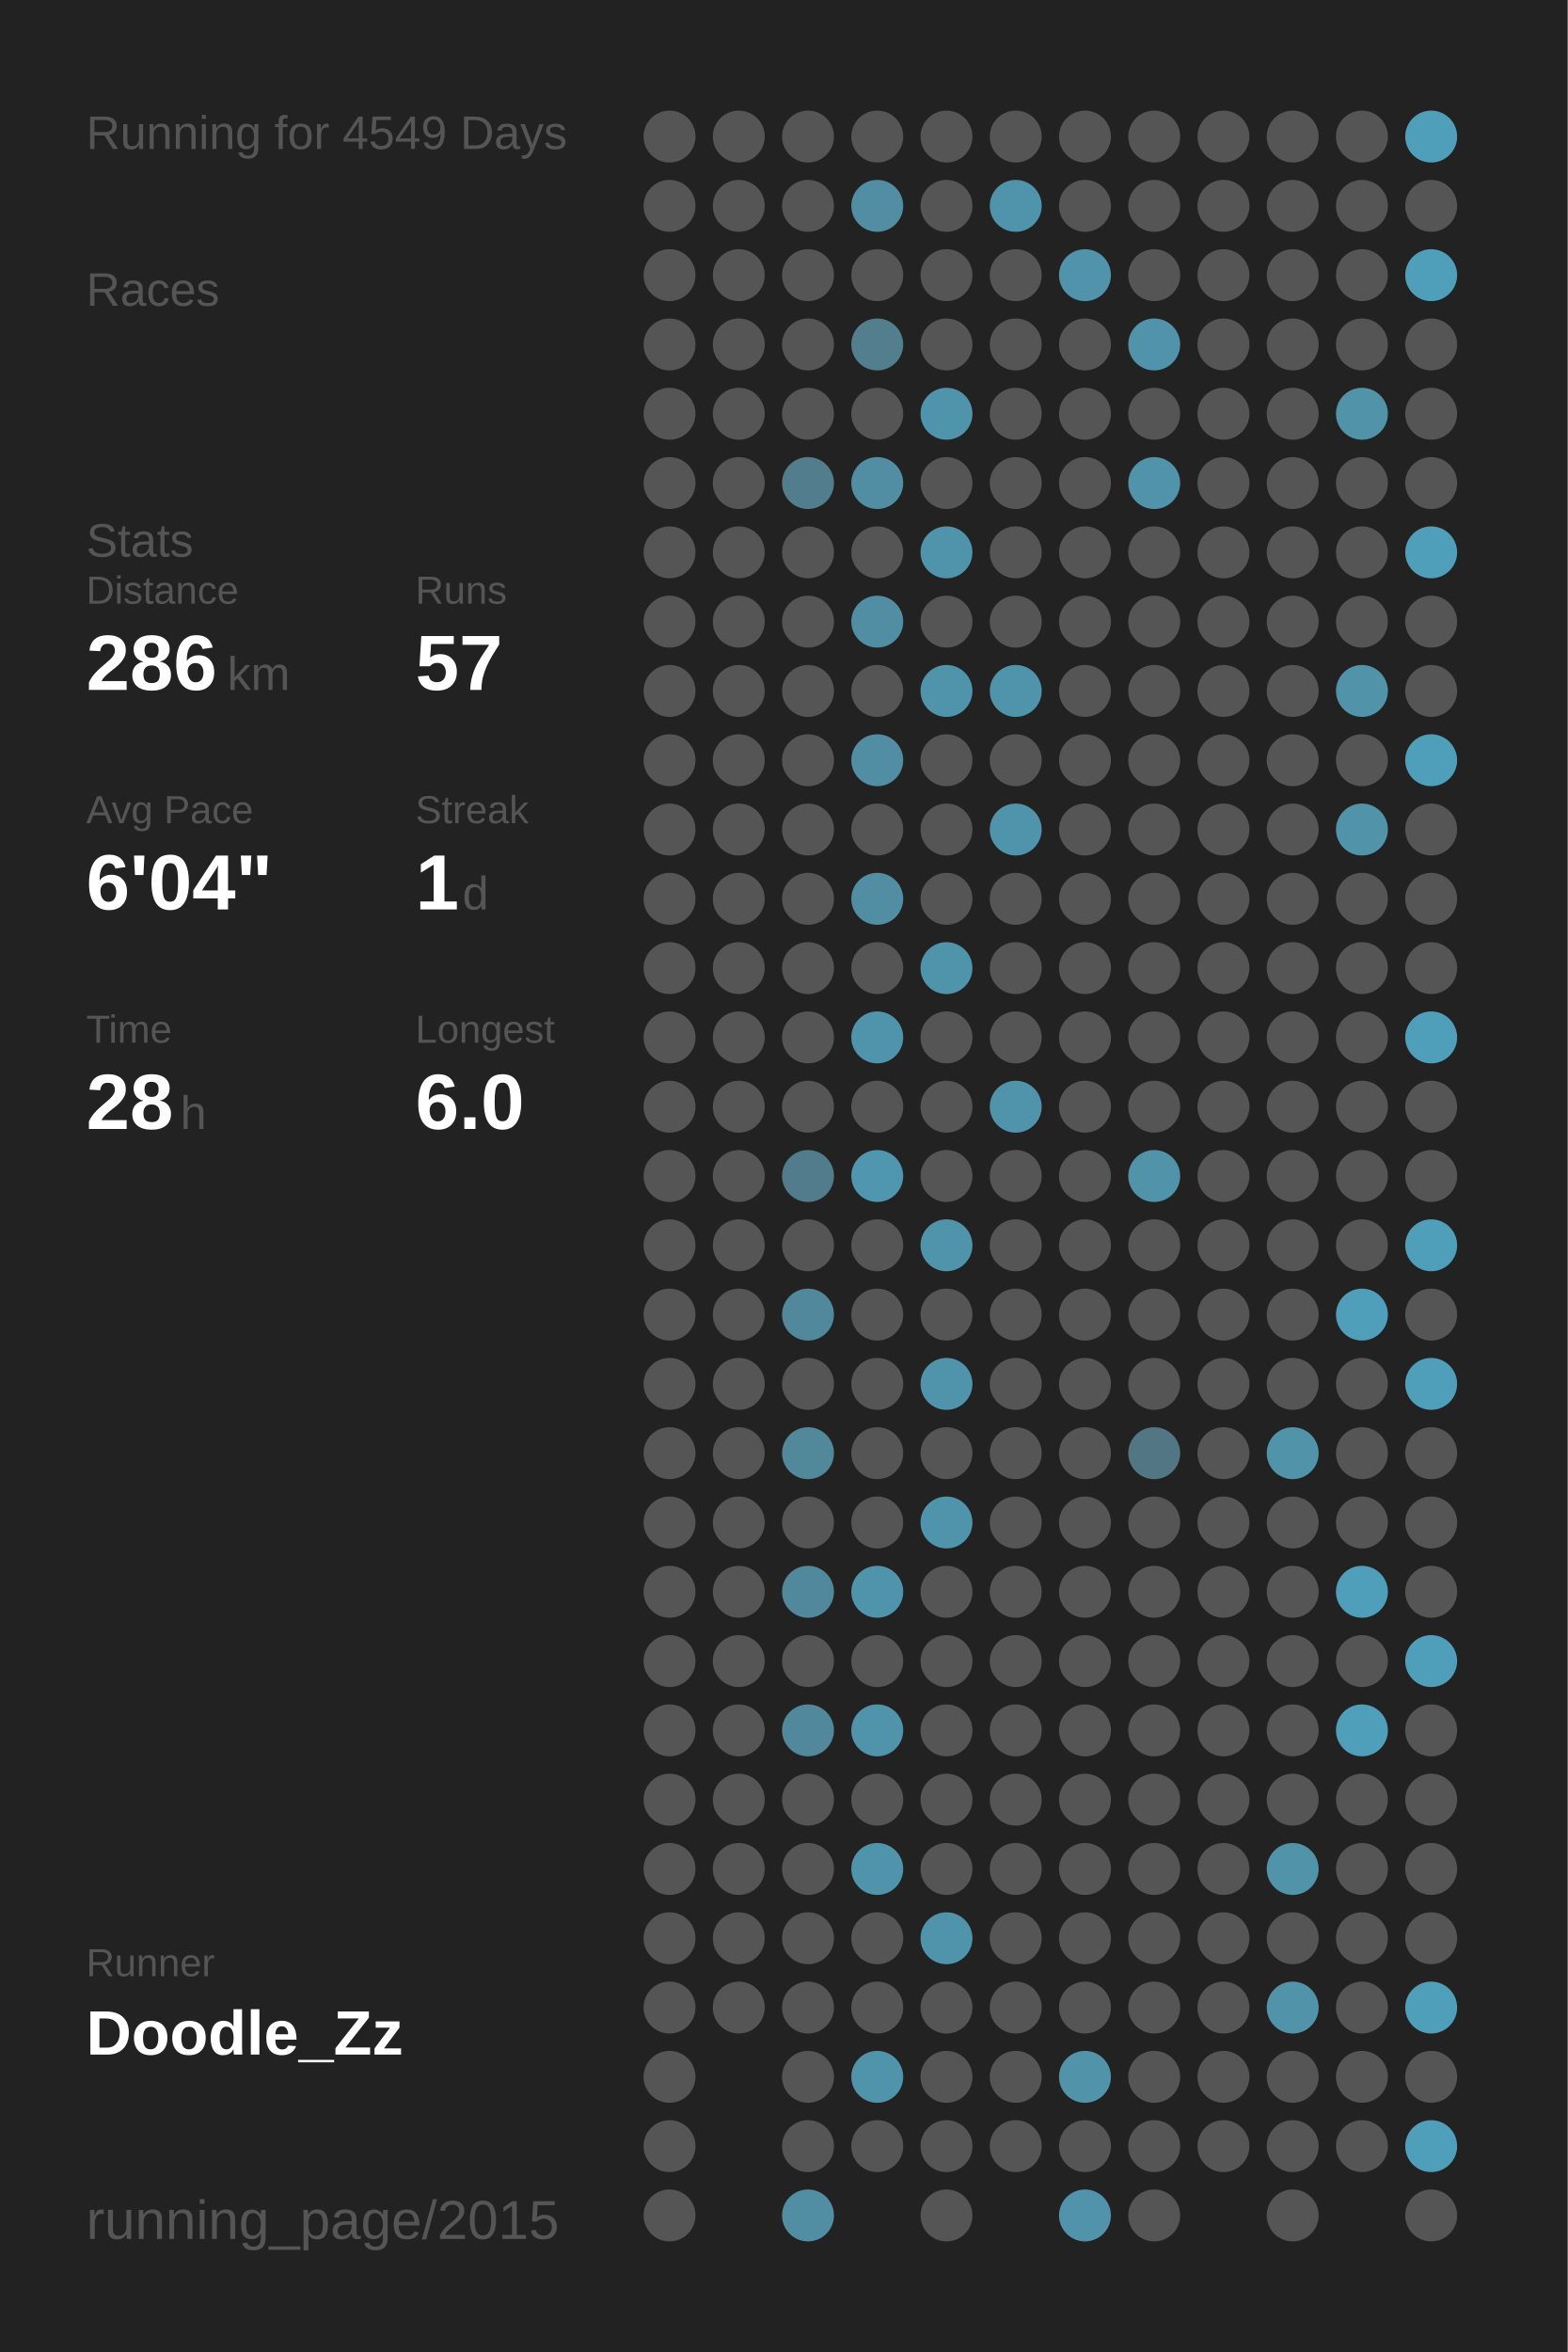
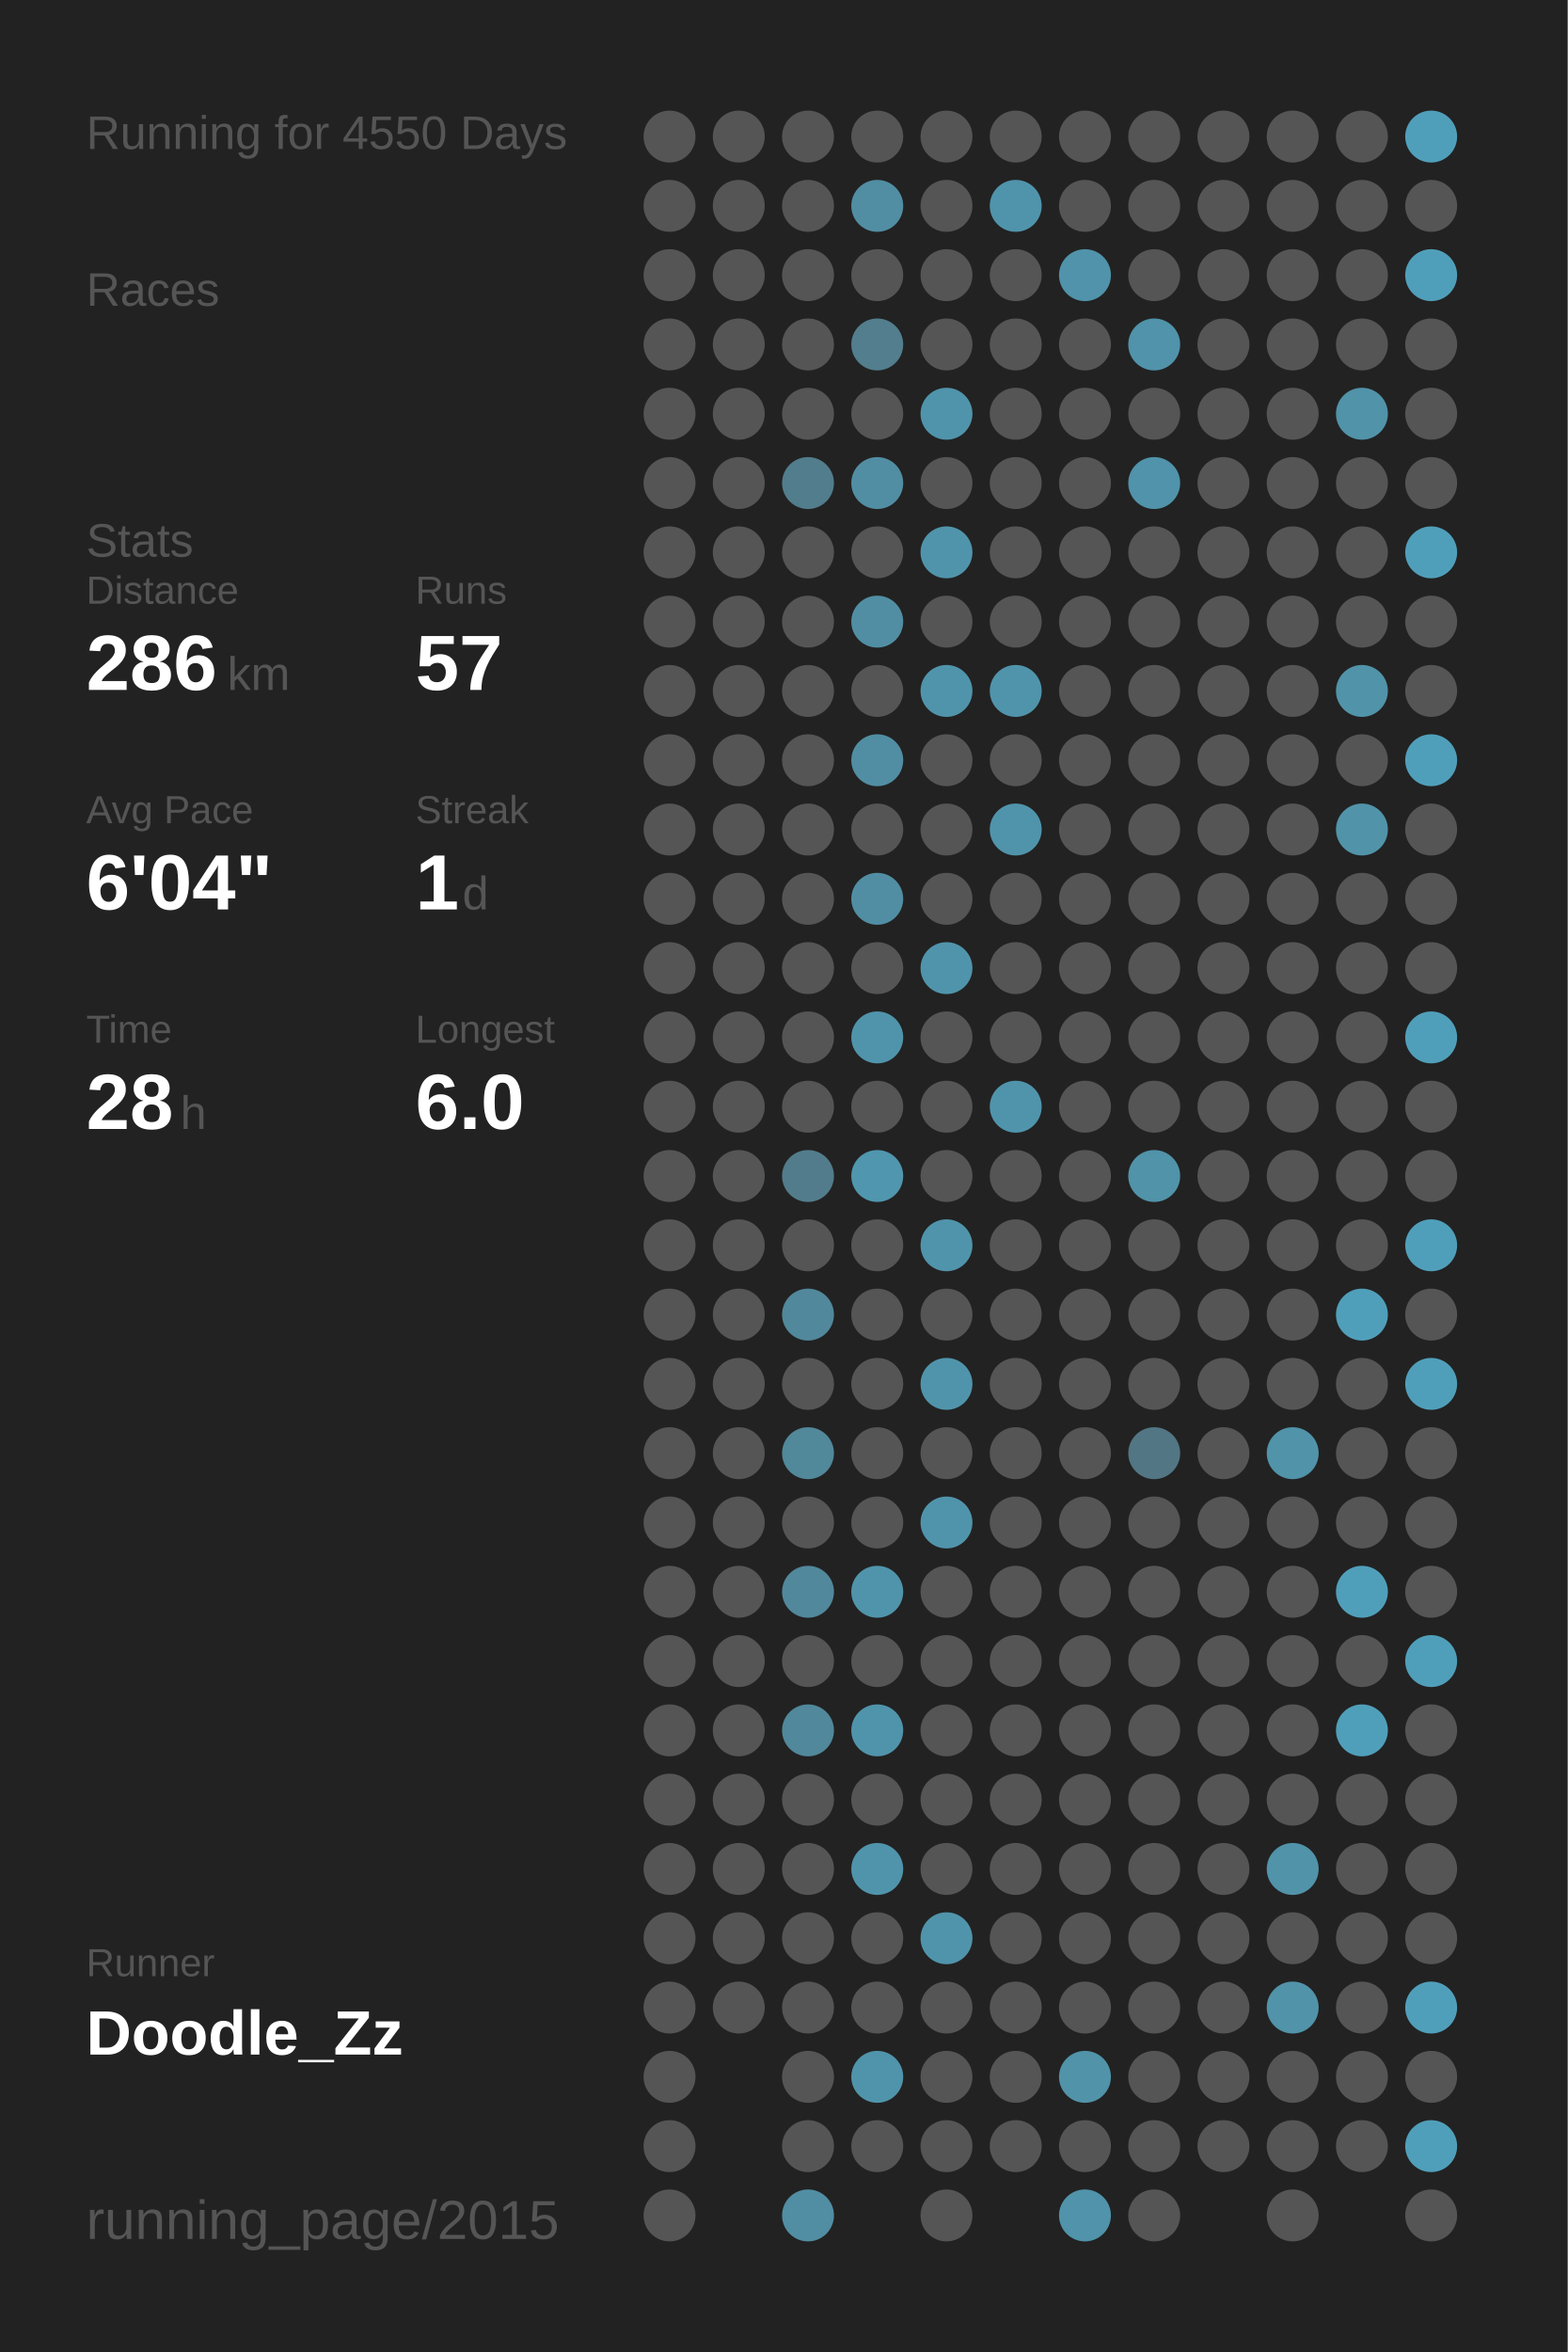
<svg xmlns="http://www.w3.org/2000/svg" baseProfile="full" height="300mm" version="1.1" viewBox="0,0,200,300" width="200mm">
  <defs />
  <rect fill="#222222" height="300" width="200" x="0" y="0" />
-   <text fill="#555555" style="font-size:6px; font-family:Arial;" x="11" y="19">Running for 4549 Days</text>
+   <text fill="#555555" style="font-size:6px; font-family:Arial;" x="11" y="19">Running for 4550 Days</text>
  <text fill="#555555" style="font-size:6px; font-family:Arial;" x="11" y="39">Races</text>
  <text fill="#555555" style="font-size:6px; font-family:Arial;" x="11" y="71">Stats</text>
  <text fill="#555555" style="font-size:5px; font-family:Arial;" x="11" y="77">Distance</text>
  <text fill="#FFFFFF" style="font-size:10px; font-family:Arial; font-weight:bold;" x="11" y="88">286</text>
  <text fill="#555555" style="font-size:6px; font-family:Arial;" x="29" y="88">km</text>
  <text fill="#555555" style="font-size:5px; font-family:Arial;" x="53" y="77">Runs</text>
  <text fill="#FFFFFF" style="font-size:10px; font-family:Arial; font-weight:bold;" x="53" y="88">57</text>
  <text fill="#555555" style="font-size:5px; font-family:Arial;" x="11" y="105">Avg Pace</text>
  <text fill="#FFFFFF" style="font-size:10px; font-family:Arial; font-weight:bold;" x="11" y="116">6'04"</text>
  <text fill="#555555" style="font-size:5px; font-family:Arial;" x="53" y="105">Streak</text>
  <text fill="#FFFFFF" style="font-size:10px; font-family:Arial; font-weight:bold;" x="53" y="116">1</text>
  <text fill="#555555" style="font-size:6px; font-family:Arial;" x="59" y="116">d</text>
  <text fill="#555555" style="font-size:5px; font-family:Arial;" x="11" y="133">Time</text>
  <text fill="#FFFFFF" style="font-size:10px; font-family:Arial; font-weight:bold;" x="11" y="144">28</text>
  <text fill="#555555" style="font-size:6px; font-family:Arial;" x="23" y="144">h</text>
  <text fill="#555555" style="font-size:5px; font-family:Arial;" x="53" y="133">Longest</text>
  <text fill="#FFFFFF" style="font-size:10px; font-family:Arial; font-weight:bold;" x="53" y="144">6.0</text>
  <text fill="#555555" style="font-size:5px; font-family:Arial;" x="11" y="252.065">Runner</text>
  <text fill="#FFFFFF" style="font-size:8px; font-family:Arial; font-weight:bold;" x="11" y="262.065">Doodle_Zz</text>
  <text fill="#555555" style="font-size:7px; font-family:Arial;" x="11" y="285.581">running_page/2015</text>
  <circle cx="85.417" cy="17.419" fill="#555555" r="3.312" />
  <circle cx="85.417" cy="26.258" fill="#555555" r="3.312" />
  <circle cx="85.417" cy="35.097" fill="#555555" r="3.312" />
  <circle cx="85.417" cy="43.935" fill="#555555" r="3.312" />
  <circle cx="85.417" cy="52.774" fill="#555555" r="3.312" />
  <circle cx="85.417" cy="61.613" fill="#555555" r="3.312" />
  <circle cx="85.417" cy="70.452" fill="#555555" r="3.312" />
  <circle cx="85.417" cy="79.29" fill="#555555" r="3.312" />
  <circle cx="85.417" cy="88.129" fill="#555555" r="3.312" />
  <circle cx="85.417" cy="96.968" fill="#555555" r="3.312" />
  <circle cx="85.417" cy="105.806" fill="#555555" r="3.312" />
  <circle cx="85.417" cy="114.645" fill="#555555" r="3.312" />
  <circle cx="85.417" cy="123.484" fill="#555555" r="3.312" />
  <circle cx="85.417" cy="132.323" fill="#555555" r="3.312" />
  <circle cx="85.417" cy="141.161" fill="#555555" r="3.312" />
  <circle cx="85.417" cy="150" fill="#555555" r="3.312" />
  <circle cx="85.417" cy="158.839" fill="#555555" r="3.312" />
  <circle cx="85.417" cy="167.677" fill="#555555" r="3.312" />
  <circle cx="85.417" cy="176.516" fill="#555555" r="3.312" />
  <circle cx="85.417" cy="185.355" fill="#555555" r="3.312" />
  <circle cx="85.417" cy="194.194" fill="#555555" r="3.312" />
  <circle cx="85.417" cy="203.032" fill="#555555" r="3.312" />
  <circle cx="85.417" cy="211.871" fill="#555555" r="3.312" />
  <circle cx="85.417" cy="220.71" fill="#555555" r="3.312" />
  <circle cx="85.417" cy="229.548" fill="#555555" r="3.312" />
  <circle cx="85.417" cy="238.387" fill="#555555" r="3.312" />
  <circle cx="85.417" cy="247.226" fill="#555555" r="3.312" />
  <circle cx="85.417" cy="256.065" fill="#555555" r="3.312" />
  <circle cx="85.417" cy="264.903" fill="#555555" r="3.312" />
  <circle cx="85.417" cy="273.742" fill="#555555" r="3.312" />
  <circle cx="85.417" cy="282.581" fill="#555555" r="3.312" />
  <circle cx="94.25" cy="17.419" fill="#555555" r="3.312" />
  <circle cx="94.25" cy="26.258" fill="#555555" r="3.312" />
  <circle cx="94.25" cy="35.097" fill="#555555" r="3.312" />
  <circle cx="94.25" cy="43.935" fill="#555555" r="3.312" />
  <circle cx="94.25" cy="52.774" fill="#555555" r="3.312" />
  <circle cx="94.25" cy="61.613" fill="#555555" r="3.312" />
  <circle cx="94.25" cy="70.452" fill="#555555" r="3.312" />
  <circle cx="94.25" cy="79.29" fill="#555555" r="3.312" />
  <circle cx="94.25" cy="88.129" fill="#555555" r="3.312" />
  <circle cx="94.25" cy="96.968" fill="#555555" r="3.312" />
  <circle cx="94.25" cy="105.806" fill="#555555" r="3.312" />
  <circle cx="94.25" cy="114.645" fill="#555555" r="3.312" />
  <circle cx="94.25" cy="123.484" fill="#555555" r="3.312" />
  <circle cx="94.25" cy="132.323" fill="#555555" r="3.312" />
  <circle cx="94.25" cy="141.161" fill="#555555" r="3.312" />
  <circle cx="94.25" cy="150" fill="#555555" r="3.312" />
  <circle cx="94.25" cy="158.839" fill="#555555" r="3.312" />
  <circle cx="94.25" cy="167.677" fill="#555555" r="3.312" />
  <circle cx="94.25" cy="176.516" fill="#555555" r="3.312" />
  <circle cx="94.25" cy="185.355" fill="#555555" r="3.312" />
  <circle cx="94.25" cy="194.194" fill="#555555" r="3.312" />
  <circle cx="94.25" cy="203.032" fill="#555555" r="3.312" />
  <circle cx="94.25" cy="211.871" fill="#555555" r="3.312" />
  <circle cx="94.25" cy="220.71" fill="#555555" r="3.312" />
  <circle cx="94.25" cy="229.548" fill="#555555" r="3.312" />
  <circle cx="94.25" cy="238.387" fill="#555555" r="3.312" />
  <circle cx="94.25" cy="247.226" fill="#555555" r="3.312" />
  <circle cx="94.25" cy="256.065" fill="#555555" r="3.312" />
  <circle cx="103.083" cy="17.419" fill="#555555" r="3.312" />
  <circle cx="103.083" cy="26.258" fill="#555555" r="3.312" />
  <circle cx="103.083" cy="35.097" fill="#555555" r="3.312" />
  <circle cx="103.083" cy="43.935" fill="#555555" r="3.312" />
  <circle cx="103.083" cy="52.774" fill="#555555" r="3.312" />
  <circle cx="103.083" cy="61.613" fill="#527d8c" r="3.312" />
  <circle cx="103.083" cy="70.452" fill="#555555" r="3.312" />
  <circle cx="103.083" cy="79.29" fill="#555555" r="3.312" />
  <circle cx="103.083" cy="88.129" fill="#555555" r="3.312" />
  <circle cx="103.083" cy="96.968" fill="#555555" r="3.312" />
  <circle cx="103.083" cy="105.806" fill="#555555" r="3.312" />
  <circle cx="103.083" cy="114.645" fill="#555555" r="3.312" />
  <circle cx="103.083" cy="123.484" fill="#555555" r="3.312" />
  <circle cx="103.083" cy="132.323" fill="#555555" r="3.312" />
  <circle cx="103.083" cy="141.161" fill="#555555" r="3.312" />
  <circle cx="103.083" cy="150" fill="#527c8b" r="3.312" />
  <circle cx="103.083" cy="158.839" fill="#555555" r="3.312" />
  <circle cx="103.083" cy="167.677" fill="#51889b" r="3.312" />
  <circle cx="103.083" cy="176.516" fill="#555555" r="3.312" />
  <circle cx="103.083" cy="185.355" fill="#51889a" r="3.312" />
  <circle cx="103.083" cy="194.194" fill="#555555" r="3.312" />
  <circle cx="103.083" cy="203.032" fill="#51889b" r="3.312" />
  <circle cx="103.083" cy="211.871" fill="#555555" r="3.312" />
  <circle cx="103.083" cy="220.71" fill="#51889b" r="3.312" />
  <circle cx="103.083" cy="229.548" fill="#555555" r="3.312" />
  <circle cx="103.083" cy="238.387" fill="#555555" r="3.312" />
  <circle cx="103.083" cy="247.226" fill="#555555" r="3.312" />
  <circle cx="103.083" cy="256.065" fill="#555555" r="3.312" />
  <circle cx="103.083" cy="264.903" fill="#555555" r="3.312" />
  <circle cx="103.083" cy="273.742" fill="#555555" r="3.312" />
  <circle cx="103.083" cy="282.581" fill="#518ea3" r="3.312" />
  <circle cx="111.917" cy="17.419" fill="#555555" r="3.312" />
  <circle cx="111.917" cy="26.258" fill="#518ea3" r="3.312" />
  <circle cx="111.917" cy="35.097" fill="#555555" r="3.312" />
  <circle cx="111.917" cy="43.935" fill="#527e8d" r="3.312" />
  <circle cx="111.917" cy="52.774" fill="#555555" r="3.312" />
  <circle cx="111.917" cy="61.613" fill="#518ea3" r="3.312" />
  <circle cx="111.917" cy="70.452" fill="#555555" r="3.312" />
  <circle cx="111.917" cy="79.29" fill="#518ea3" r="3.312" />
  <circle cx="111.917" cy="88.129" fill="#555555" r="3.312" />
  <circle cx="111.917" cy="96.968" fill="#518ea3" r="3.312" />
  <circle cx="111.917" cy="105.806" fill="#555555" r="3.312" />
  <circle cx="111.917" cy="114.645" fill="#518ea3" r="3.312" />
  <circle cx="111.917" cy="123.484" fill="#555555" r="3.312" />
  <circle cx="111.917" cy="132.323" fill="#5094ab" r="3.312" />
  <circle cx="111.917" cy="141.161" fill="#555555" r="3.312" />
  <circle cx="111.917" cy="150" fill="#5096ae" r="3.312" />
  <circle cx="111.917" cy="158.839" fill="#555555" r="3.312" />
  <circle cx="111.917" cy="167.677" fill="#555555" r="3.312" />
  <circle cx="111.917" cy="176.516" fill="#555555" r="3.312" />
  <circle cx="111.917" cy="185.355" fill="#555555" r="3.312" />
  <circle cx="111.917" cy="194.194" fill="#555555" r="3.312" />
  <circle cx="111.917" cy="203.032" fill="#5094ab" r="3.312" />
  <circle cx="111.917" cy="211.871" fill="#555555" r="3.312" />
  <circle cx="111.917" cy="220.71" fill="#5094ab" r="3.312" />
  <circle cx="111.917" cy="229.548" fill="#555555" r="3.312" />
  <circle cx="111.917" cy="238.387" fill="#5094ab" r="3.312" />
  <circle cx="111.917" cy="247.226" fill="#555555" r="3.312" />
  <circle cx="111.917" cy="256.065" fill="#555555" r="3.312" />
  <circle cx="111.917" cy="264.903" fill="#5094ab" r="3.312" />
  <circle cx="111.917" cy="273.742" fill="#555555" r="3.312" />
  <circle cx="120.75" cy="17.419" fill="#555555" r="3.312" />
  <circle cx="120.75" cy="26.258" fill="#555555" r="3.312" />
  <circle cx="120.75" cy="35.097" fill="#555555" r="3.312" />
  <circle cx="120.75" cy="43.935" fill="#555555" r="3.312" />
  <circle cx="120.75" cy="52.774" fill="#5094ab" r="3.312" />
  <circle cx="120.75" cy="61.613" fill="#555555" r="3.312" />
  <circle cx="120.75" cy="70.452" fill="#5094ab" r="3.312" />
  <circle cx="120.75" cy="79.29" fill="#555555" r="3.312" />
  <circle cx="120.75" cy="88.129" fill="#5094ab" r="3.312" />
  <circle cx="120.75" cy="96.968" fill="#555555" r="3.312" />
  <circle cx="120.75" cy="105.806" fill="#555555" r="3.312" />
  <circle cx="120.75" cy="114.645" fill="#555555" r="3.312" />
  <circle cx="120.75" cy="123.484" fill="#5094ab" r="3.312" />
  <circle cx="120.75" cy="132.323" fill="#555555" r="3.312" />
  <circle cx="120.75" cy="141.161" fill="#555555" r="3.312" />
  <circle cx="120.75" cy="150" fill="#555555" r="3.312" />
  <circle cx="120.75" cy="158.839" fill="#5094ab" r="3.312" />
  <circle cx="120.75" cy="167.677" fill="#555555" r="3.312" />
  <circle cx="120.75" cy="176.516" fill="#5094ab" r="3.312" />
  <circle cx="120.75" cy="185.355" fill="#555555" r="3.312" />
  <circle cx="120.75" cy="194.194" fill="#5094ab" r="3.312" />
  <circle cx="120.75" cy="203.032" fill="#555555" r="3.312" />
  <circle cx="120.75" cy="211.871" fill="#555555" r="3.312" />
  <circle cx="120.75" cy="220.71" fill="#555555" r="3.312" />
  <circle cx="120.75" cy="229.548" fill="#555555" r="3.312" />
  <circle cx="120.75" cy="238.387" fill="#555555" r="3.312" />
  <circle cx="120.75" cy="247.226" fill="#5094ab" r="3.312" />
  <circle cx="120.75" cy="256.065" fill="#555555" r="3.312" />
  <circle cx="120.75" cy="264.903" fill="#555555" r="3.312" />
  <circle cx="120.75" cy="273.742" fill="#555555" r="3.312" />
  <circle cx="120.75" cy="282.581" fill="#555555" r="3.312" />
  <circle cx="129.583" cy="17.419" fill="#555555" r="3.312" />
  <circle cx="129.583" cy="26.258" fill="#5094ab" r="3.312" />
  <circle cx="129.583" cy="35.097" fill="#555555" r="3.312" />
  <circle cx="129.583" cy="43.935" fill="#555555" r="3.312" />
  <circle cx="129.583" cy="52.774" fill="#555555" r="3.312" />
  <circle cx="129.583" cy="61.613" fill="#555555" r="3.312" />
  <circle cx="129.583" cy="70.452" fill="#555555" r="3.312" />
  <circle cx="129.583" cy="79.29" fill="#555555" r="3.312" />
  <circle cx="129.583" cy="88.129" fill="#5094ab" r="3.312" />
  <circle cx="129.583" cy="96.968" fill="#555555" r="3.312" />
  <circle cx="129.583" cy="105.806" fill="#5094ab" r="3.312" />
  <circle cx="129.583" cy="114.645" fill="#555555" r="3.312" />
  <circle cx="129.583" cy="123.484" fill="#555555" r="3.312" />
  <circle cx="129.583" cy="132.323" fill="#555555" r="3.312" />
  <circle cx="129.583" cy="141.161" fill="#5094ab" r="3.312" />
  <circle cx="129.583" cy="150" fill="#555555" r="3.312" />
  <circle cx="129.583" cy="158.839" fill="#555555" r="3.312" />
  <circle cx="129.583" cy="167.677" fill="#555555" r="3.312" />
  <circle cx="129.583" cy="176.516" fill="#555555" r="3.312" />
  <circle cx="129.583" cy="185.355" fill="#555555" r="3.312" />
  <circle cx="129.583" cy="194.194" fill="#555555" r="3.312" />
  <circle cx="129.583" cy="203.032" fill="#555555" r="3.312" />
  <circle cx="129.583" cy="211.871" fill="#555555" r="3.312" />
  <circle cx="129.583" cy="220.71" fill="#555555" r="3.312" />
  <circle cx="129.583" cy="229.548" fill="#555555" r="3.312" />
  <circle cx="129.583" cy="238.387" fill="#555555" r="3.312" />
  <circle cx="129.583" cy="247.226" fill="#555555" r="3.312" />
  <circle cx="129.583" cy="256.065" fill="#555555" r="3.312" />
  <circle cx="129.583" cy="264.903" fill="#555555" r="3.312" />
  <circle cx="129.583" cy="273.742" fill="#555555" r="3.312" />
  <circle cx="138.417" cy="17.419" fill="#555555" r="3.312" />
  <circle cx="138.417" cy="26.258" fill="#555555" r="3.312" />
  <circle cx="138.417" cy="35.097" fill="#5093aa" r="3.312" />
  <circle cx="138.417" cy="43.935" fill="#555555" r="3.312" />
  <circle cx="138.417" cy="52.774" fill="#555555" r="3.312" />
  <circle cx="138.417" cy="61.613" fill="#555555" r="3.312" />
  <circle cx="138.417" cy="70.452" fill="#555555" r="3.312" />
  <circle cx="138.417" cy="79.29" fill="#555555" r="3.312" />
  <circle cx="138.417" cy="88.129" fill="#555555" r="3.312" />
  <circle cx="138.417" cy="96.968" fill="#555555" r="3.312" />
  <circle cx="138.417" cy="105.806" fill="#555555" r="3.312" />
  <circle cx="138.417" cy="114.645" fill="#555555" r="3.312" />
  <circle cx="138.417" cy="123.484" fill="#555555" r="3.312" />
  <circle cx="138.417" cy="132.323" fill="#555555" r="3.312" />
  <circle cx="138.417" cy="141.161" fill="#555555" r="3.312" />
  <circle cx="138.417" cy="150" fill="#555555" r="3.312" />
  <circle cx="138.417" cy="158.839" fill="#555555" r="3.312" />
  <circle cx="138.417" cy="167.677" fill="#555555" r="3.312" />
  <circle cx="138.417" cy="176.516" fill="#555555" r="3.312" />
  <circle cx="138.417" cy="185.355" fill="#555555" r="3.312" />
  <circle cx="138.417" cy="194.194" fill="#555555" r="3.312" />
  <circle cx="138.417" cy="203.032" fill="#555555" r="3.312" />
  <circle cx="138.417" cy="211.871" fill="#555555" r="3.312" />
  <circle cx="138.417" cy="220.71" fill="#555555" r="3.312" />
  <circle cx="138.417" cy="229.548" fill="#555555" r="3.312" />
  <circle cx="138.417" cy="238.387" fill="#555555" r="3.312" />
  <circle cx="138.417" cy="247.226" fill="#555555" r="3.312" />
  <circle cx="138.417" cy="256.065" fill="#555555" r="3.312" />
  <circle cx="138.417" cy="264.903" fill="#5193a9" r="3.312" />
  <circle cx="138.417" cy="273.742" fill="#555555" r="3.312" />
  <circle cx="138.417" cy="282.581" fill="#5093aa" r="3.312" />
  <circle cx="147.25" cy="17.419" fill="#555555" r="3.312" />
  <circle cx="147.25" cy="26.258" fill="#555555" r="3.312" />
  <circle cx="147.25" cy="35.097" fill="#555555" r="3.312" />
  <circle cx="147.25" cy="43.935" fill="#5093aa" r="3.312" />
  <circle cx="147.25" cy="52.774" fill="#555555" r="3.312" />
  <circle cx="147.25" cy="61.613" fill="#5093aa" r="3.312" />
  <circle cx="147.25" cy="70.452" fill="#555555" r="3.312" />
  <circle cx="147.25" cy="79.29" fill="#555555" r="3.312" />
  <circle cx="147.25" cy="88.129" fill="#555555" r="3.312" />
  <circle cx="147.25" cy="96.968" fill="#555555" r="3.312" />
  <circle cx="147.25" cy="105.806" fill="#555555" r="3.312" />
  <circle cx="147.25" cy="114.645" fill="#555555" r="3.312" />
  <circle cx="147.25" cy="123.484" fill="#555555" r="3.312" />
  <circle cx="147.25" cy="132.323" fill="#555555" r="3.312" />
  <circle cx="147.25" cy="141.161" fill="#555555" r="3.312" />
  <circle cx="147.25" cy="150" fill="#5193a9" r="3.312" />
  <circle cx="147.25" cy="158.839" fill="#555555" r="3.312" />
  <circle cx="147.25" cy="167.677" fill="#555555" r="3.312" />
  <circle cx="147.25" cy="176.516" fill="#555555" r="3.312" />
  <circle cx="147.25" cy="185.355" fill="#527683" r="3.312" />
  <circle cx="147.25" cy="194.194" fill="#555555" r="3.312" />
  <circle cx="147.25" cy="203.032" fill="#555555" r="3.312" />
  <circle cx="147.25" cy="211.871" fill="#555555" r="3.312" />
  <circle cx="147.25" cy="220.71" fill="#555555" r="3.312" />
  <circle cx="147.25" cy="229.548" fill="#555555" r="3.312" />
  <circle cx="147.25" cy="238.387" fill="#555555" r="3.312" />
  <circle cx="147.25" cy="247.226" fill="#555555" r="3.312" />
  <circle cx="147.25" cy="256.065" fill="#555555" r="3.312" />
  <circle cx="147.25" cy="264.903" fill="#555555" r="3.312" />
  <circle cx="147.25" cy="273.742" fill="#555555" r="3.312" />
  <circle cx="147.25" cy="282.581" fill="#555555" r="3.312" />
  <circle cx="156.083" cy="17.419" fill="#555555" r="3.312" />
  <circle cx="156.083" cy="26.258" fill="#555555" r="3.312" />
  <circle cx="156.083" cy="35.097" fill="#555555" r="3.312" />
  <circle cx="156.083" cy="43.935" fill="#555555" r="3.312" />
  <circle cx="156.083" cy="52.774" fill="#555555" r="3.312" />
  <circle cx="156.083" cy="61.613" fill="#555555" r="3.312" />
  <circle cx="156.083" cy="70.452" fill="#555555" r="3.312" />
  <circle cx="156.083" cy="79.29" fill="#555555" r="3.312" />
  <circle cx="156.083" cy="88.129" fill="#555555" r="3.312" />
  <circle cx="156.083" cy="96.968" fill="#555555" r="3.312" />
  <circle cx="156.083" cy="105.806" fill="#555555" r="3.312" />
  <circle cx="156.083" cy="114.645" fill="#555555" r="3.312" />
  <circle cx="156.083" cy="123.484" fill="#555555" r="3.312" />
  <circle cx="156.083" cy="132.323" fill="#555555" r="3.312" />
  <circle cx="156.083" cy="141.161" fill="#555555" r="3.312" />
  <circle cx="156.083" cy="150" fill="#555555" r="3.312" />
  <circle cx="156.083" cy="158.839" fill="#555555" r="3.312" />
  <circle cx="156.083" cy="167.677" fill="#555555" r="3.312" />
  <circle cx="156.083" cy="176.516" fill="#555555" r="3.312" />
  <circle cx="156.083" cy="185.355" fill="#555555" r="3.312" />
  <circle cx="156.083" cy="194.194" fill="#555555" r="3.312" />
  <circle cx="156.083" cy="203.032" fill="#555555" r="3.312" />
  <circle cx="156.083" cy="211.871" fill="#555555" r="3.312" />
  <circle cx="156.083" cy="220.71" fill="#555555" r="3.312" />
  <circle cx="156.083" cy="229.548" fill="#555555" r="3.312" />
  <circle cx="156.083" cy="238.387" fill="#555555" r="3.312" />
  <circle cx="156.083" cy="247.226" fill="#555555" r="3.312" />
  <circle cx="156.083" cy="256.065" fill="#555555" r="3.312" />
  <circle cx="156.083" cy="264.903" fill="#555555" r="3.312" />
  <circle cx="156.083" cy="273.742" fill="#555555" r="3.312" />
  <circle cx="164.917" cy="17.419" fill="#555555" r="3.312" />
  <circle cx="164.917" cy="26.258" fill="#555555" r="3.312" />
  <circle cx="164.917" cy="35.097" fill="#555555" r="3.312" />
  <circle cx="164.917" cy="43.935" fill="#555555" r="3.312" />
  <circle cx="164.917" cy="52.774" fill="#555555" r="3.312" />
  <circle cx="164.917" cy="61.613" fill="#555555" r="3.312" />
  <circle cx="164.917" cy="70.452" fill="#555555" r="3.312" />
  <circle cx="164.917" cy="79.29" fill="#555555" r="3.312" />
  <circle cx="164.917" cy="88.129" fill="#555555" r="3.312" />
  <circle cx="164.917" cy="96.968" fill="#555555" r="3.312" />
  <circle cx="164.917" cy="105.806" fill="#555555" r="3.312" />
  <circle cx="164.917" cy="114.645" fill="#555555" r="3.312" />
  <circle cx="164.917" cy="123.484" fill="#555555" r="3.312" />
  <circle cx="164.917" cy="132.323" fill="#555555" r="3.312" />
  <circle cx="164.917" cy="141.161" fill="#555555" r="3.312" />
  <circle cx="164.917" cy="150" fill="#555555" r="3.312" />
  <circle cx="164.917" cy="158.839" fill="#555555" r="3.312" />
  <circle cx="164.917" cy="167.677" fill="#555555" r="3.312" />
  <circle cx="164.917" cy="176.516" fill="#555555" r="3.312" />
  <circle cx="164.917" cy="185.355" fill="#5193a9" r="3.312" />
  <circle cx="164.917" cy="194.194" fill="#555555" r="3.312" />
  <circle cx="164.917" cy="203.032" fill="#555555" r="3.312" />
  <circle cx="164.917" cy="211.871" fill="#555555" r="3.312" />
  <circle cx="164.917" cy="220.71" fill="#555555" r="3.312" />
  <circle cx="164.917" cy="229.548" fill="#555555" r="3.312" />
  <circle cx="164.917" cy="238.387" fill="#5193a9" r="3.312" />
  <circle cx="164.917" cy="247.226" fill="#555555" r="3.312" />
  <circle cx="164.917" cy="256.065" fill="#5193a9" r="3.312" />
  <circle cx="164.917" cy="264.903" fill="#555555" r="3.312" />
  <circle cx="164.917" cy="273.742" fill="#555555" r="3.312" />
  <circle cx="164.917" cy="282.581" fill="#555555" r="3.312" />
  <circle cx="173.75" cy="17.419" fill="#555555" r="3.312" />
  <circle cx="173.75" cy="26.258" fill="#555555" r="3.312" />
  <circle cx="173.75" cy="35.097" fill="#555555" r="3.312" />
  <circle cx="173.75" cy="43.935" fill="#555555" r="3.312" />
  <circle cx="173.75" cy="52.774" fill="#5193a9" r="3.312" />
  <circle cx="173.75" cy="61.613" fill="#555555" r="3.312" />
  <circle cx="173.75" cy="70.452" fill="#555555" r="3.312" />
  <circle cx="173.75" cy="79.29" fill="#555555" r="3.312" />
  <circle cx="173.75" cy="88.129" fill="#5193a9" r="3.312" />
  <circle cx="173.75" cy="96.968" fill="#555555" r="3.312" />
  <circle cx="173.75" cy="105.806" fill="#5193a9" r="3.312" />
  <circle cx="173.75" cy="114.645" fill="#555555" r="3.312" />
  <circle cx="173.75" cy="123.484" fill="#555555" r="3.312" />
  <circle cx="173.75" cy="132.323" fill="#555555" r="3.312" />
  <circle cx="173.75" cy="141.161" fill="#555555" r="3.312" />
  <circle cx="173.75" cy="150" fill="#555555" r="3.312" />
  <circle cx="173.75" cy="158.839" fill="#555555" r="3.312" />
  <circle cx="173.75" cy="167.677" fill="#509fba" r="3.312" />
  <circle cx="173.75" cy="176.516" fill="#555555" r="3.312" />
  <circle cx="173.75" cy="185.355" fill="#555555" r="3.312" />
  <circle cx="173.75" cy="194.194" fill="#555555" r="3.312" />
  <circle cx="173.75" cy="203.032" fill="#509fba" r="3.312" />
  <circle cx="173.75" cy="211.871" fill="#555555" r="3.312" />
  <circle cx="173.75" cy="220.71" fill="#509fba" r="3.312" />
  <circle cx="173.75" cy="229.548" fill="#555555" r="3.312" />
  <circle cx="173.75" cy="238.387" fill="#555555" r="3.312" />
  <circle cx="173.75" cy="247.226" fill="#555555" r="3.312" />
  <circle cx="173.75" cy="256.065" fill="#555555" r="3.312" />
  <circle cx="173.75" cy="264.903" fill="#555555" r="3.312" />
  <circle cx="173.75" cy="273.742" fill="#555555" r="3.312" />
  <circle cx="182.583" cy="17.419" fill="#509fba" r="3.312" />
  <circle cx="182.583" cy="26.258" fill="#555555" r="3.312" />
  <circle cx="182.583" cy="35.097" fill="#509fba" r="3.312" />
  <circle cx="182.583" cy="43.935" fill="#555555" r="3.312" />
  <circle cx="182.583" cy="52.774" fill="#555555" r="3.312" />
  <circle cx="182.583" cy="61.613" fill="#555555" r="3.312" />
  <circle cx="182.583" cy="70.452" fill="#509fba" r="3.312" />
  <circle cx="182.583" cy="79.29" fill="#555555" r="3.312" />
  <circle cx="182.583" cy="88.129" fill="#555555" r="3.312" />
  <circle cx="182.583" cy="96.968" fill="#509fba" r="3.312" />
  <circle cx="182.583" cy="105.806" fill="#555555" r="3.312" />
  <circle cx="182.583" cy="114.645" fill="#555555" r="3.312" />
  <circle cx="182.583" cy="123.484" fill="#555555" r="3.312" />
  <circle cx="182.583" cy="132.323" fill="#509fba" r="3.312" />
  <circle cx="182.583" cy="141.161" fill="#555555" r="3.312" />
  <circle cx="182.583" cy="150" fill="#555555" r="3.312" />
  <circle cx="182.583" cy="158.839" fill="#509fba" r="3.312" />
  <circle cx="182.583" cy="167.677" fill="#555555" r="3.312" />
  <circle cx="182.583" cy="176.516" fill="#509fba" r="3.312" />
  <circle cx="182.583" cy="185.355" fill="#555555" r="3.312" />
  <circle cx="182.583" cy="194.194" fill="#555555" r="3.312" />
  <circle cx="182.583" cy="203.032" fill="#555555" r="3.312" />
  <circle cx="182.583" cy="211.871" fill="#509fba" r="3.312" />
  <circle cx="182.583" cy="220.71" fill="#555555" r="3.312" />
  <circle cx="182.583" cy="229.548" fill="#555555" r="3.312" />
  <circle cx="182.583" cy="238.387" fill="#555555" r="3.312" />
  <circle cx="182.583" cy="247.226" fill="#555555" r="3.312" />
  <circle cx="182.583" cy="256.065" fill="#509fba" r="3.312" />
  <circle cx="182.583" cy="264.903" fill="#555555" r="3.312" />
  <circle cx="182.583" cy="273.742" fill="#509fba" r="3.312" />
  <circle cx="182.583" cy="282.581" fill="#555555" r="3.312" />
</svg>
